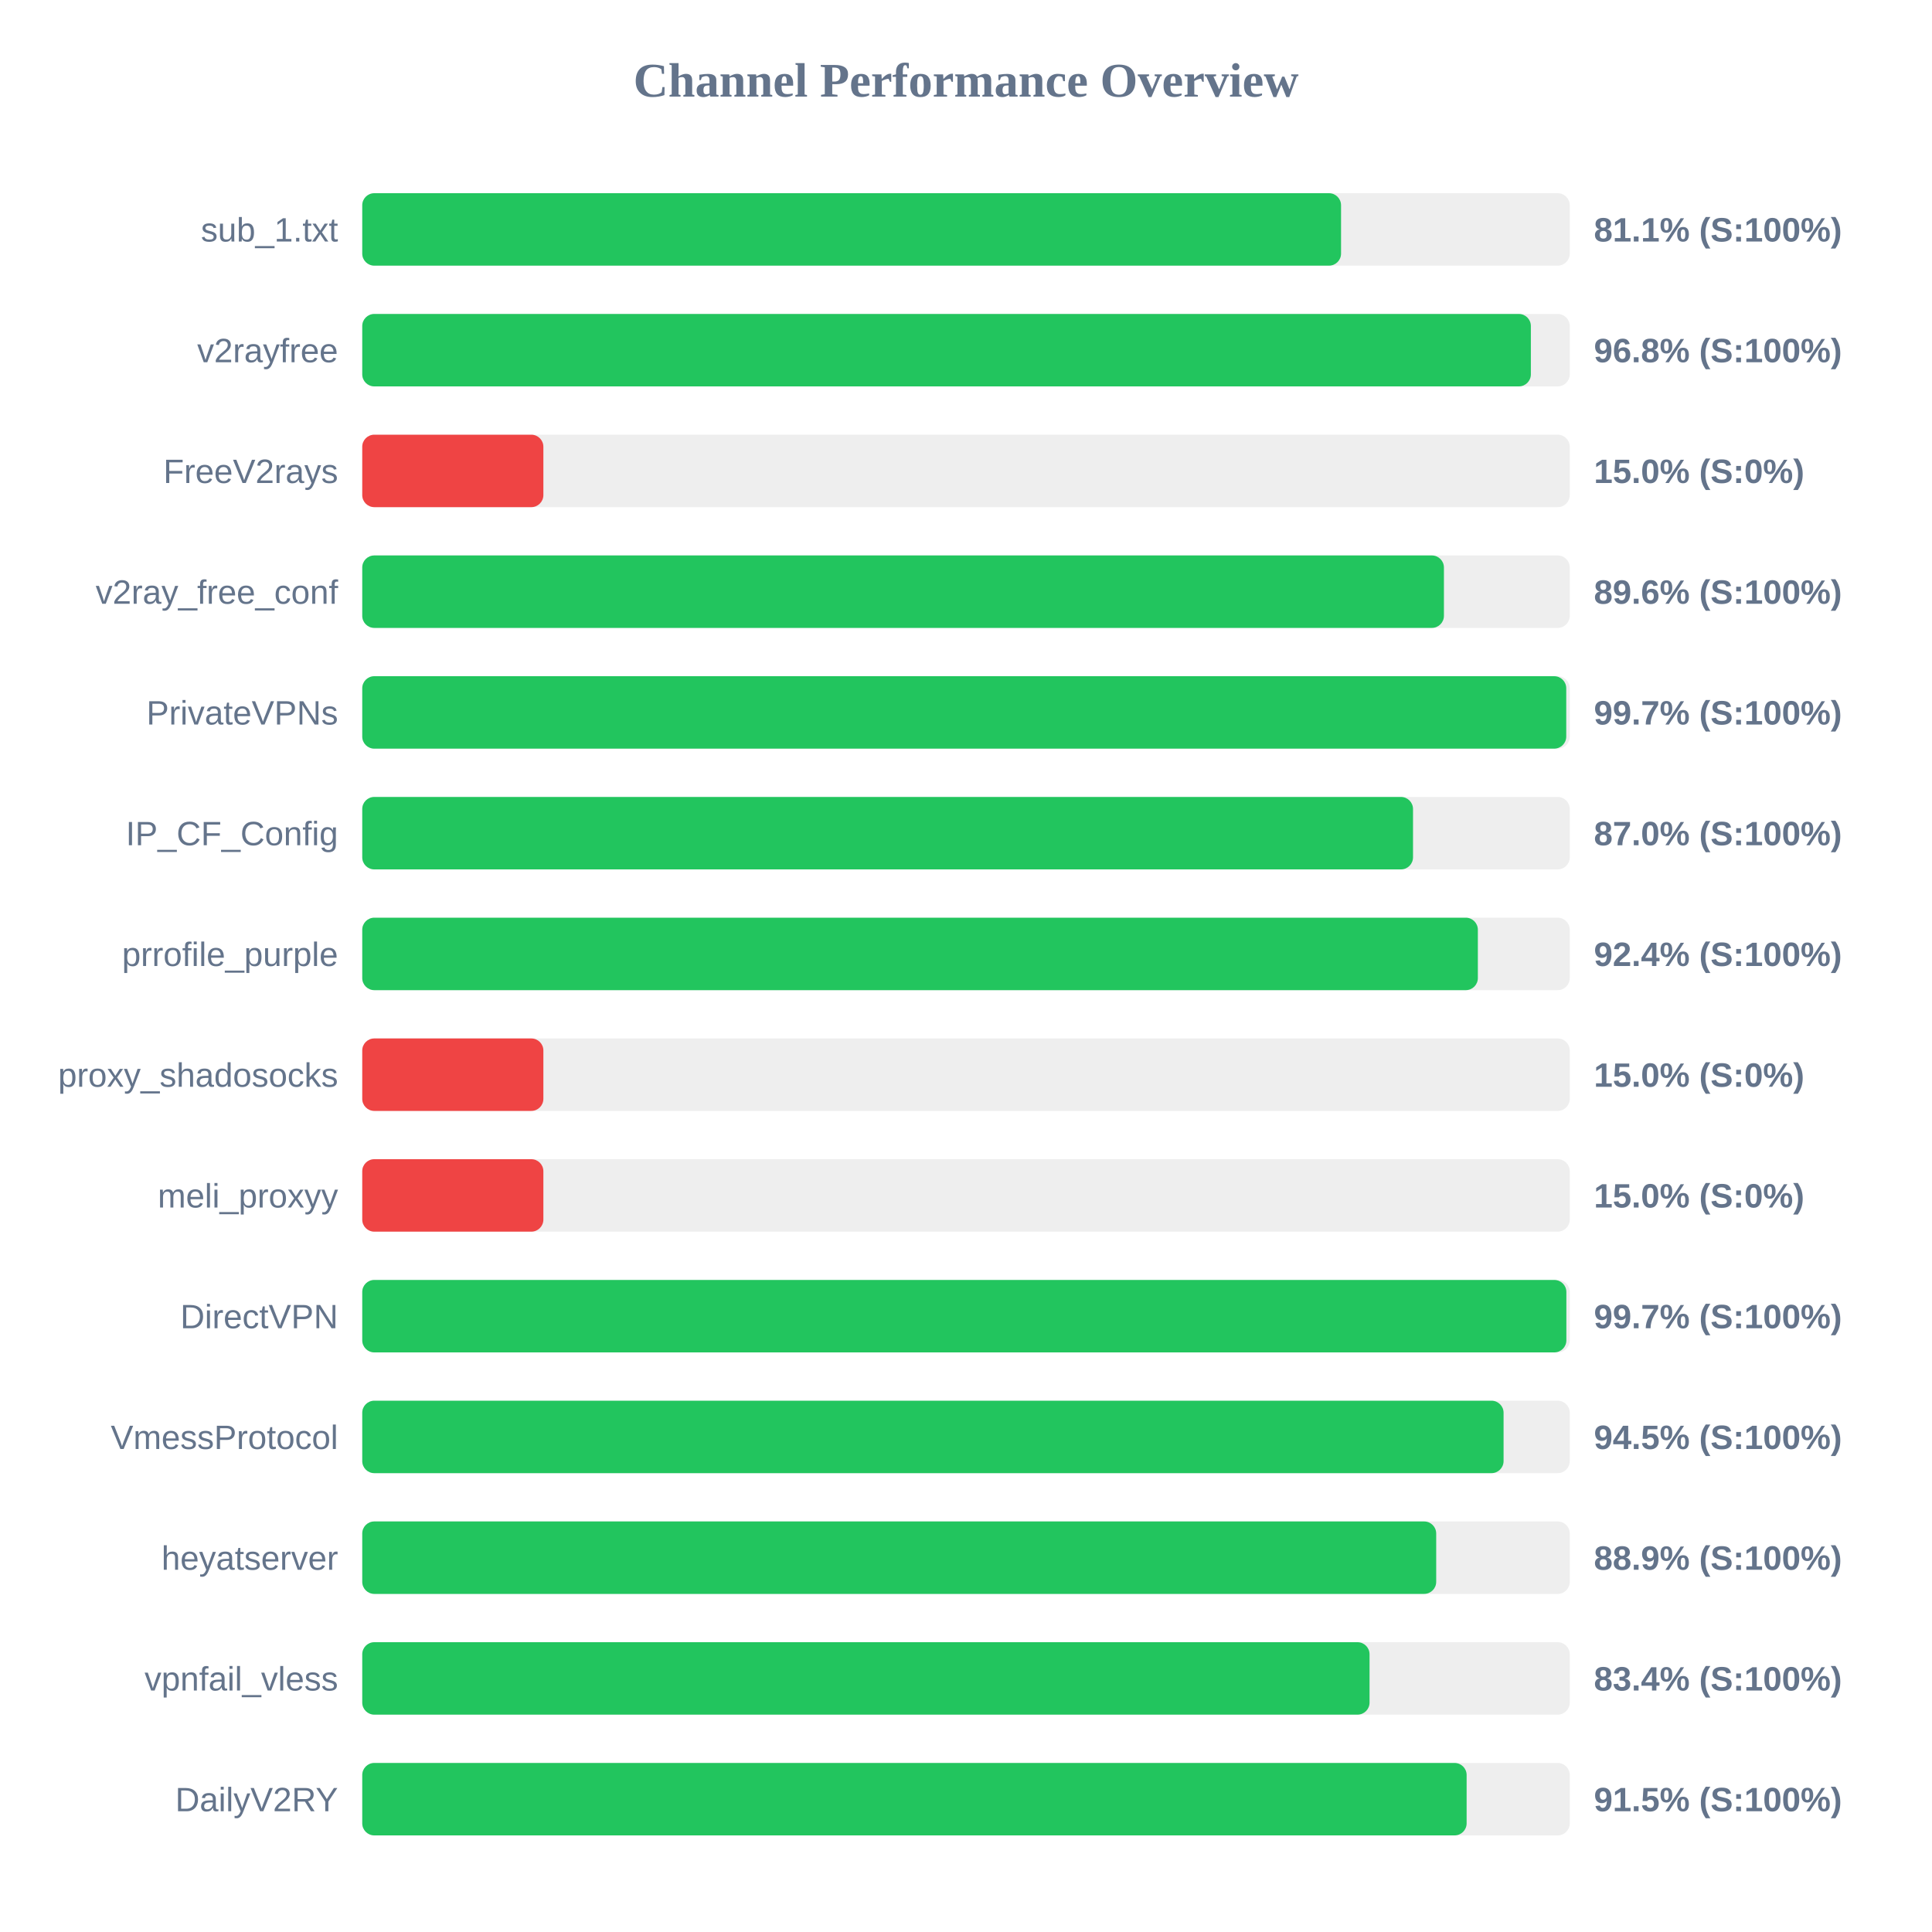
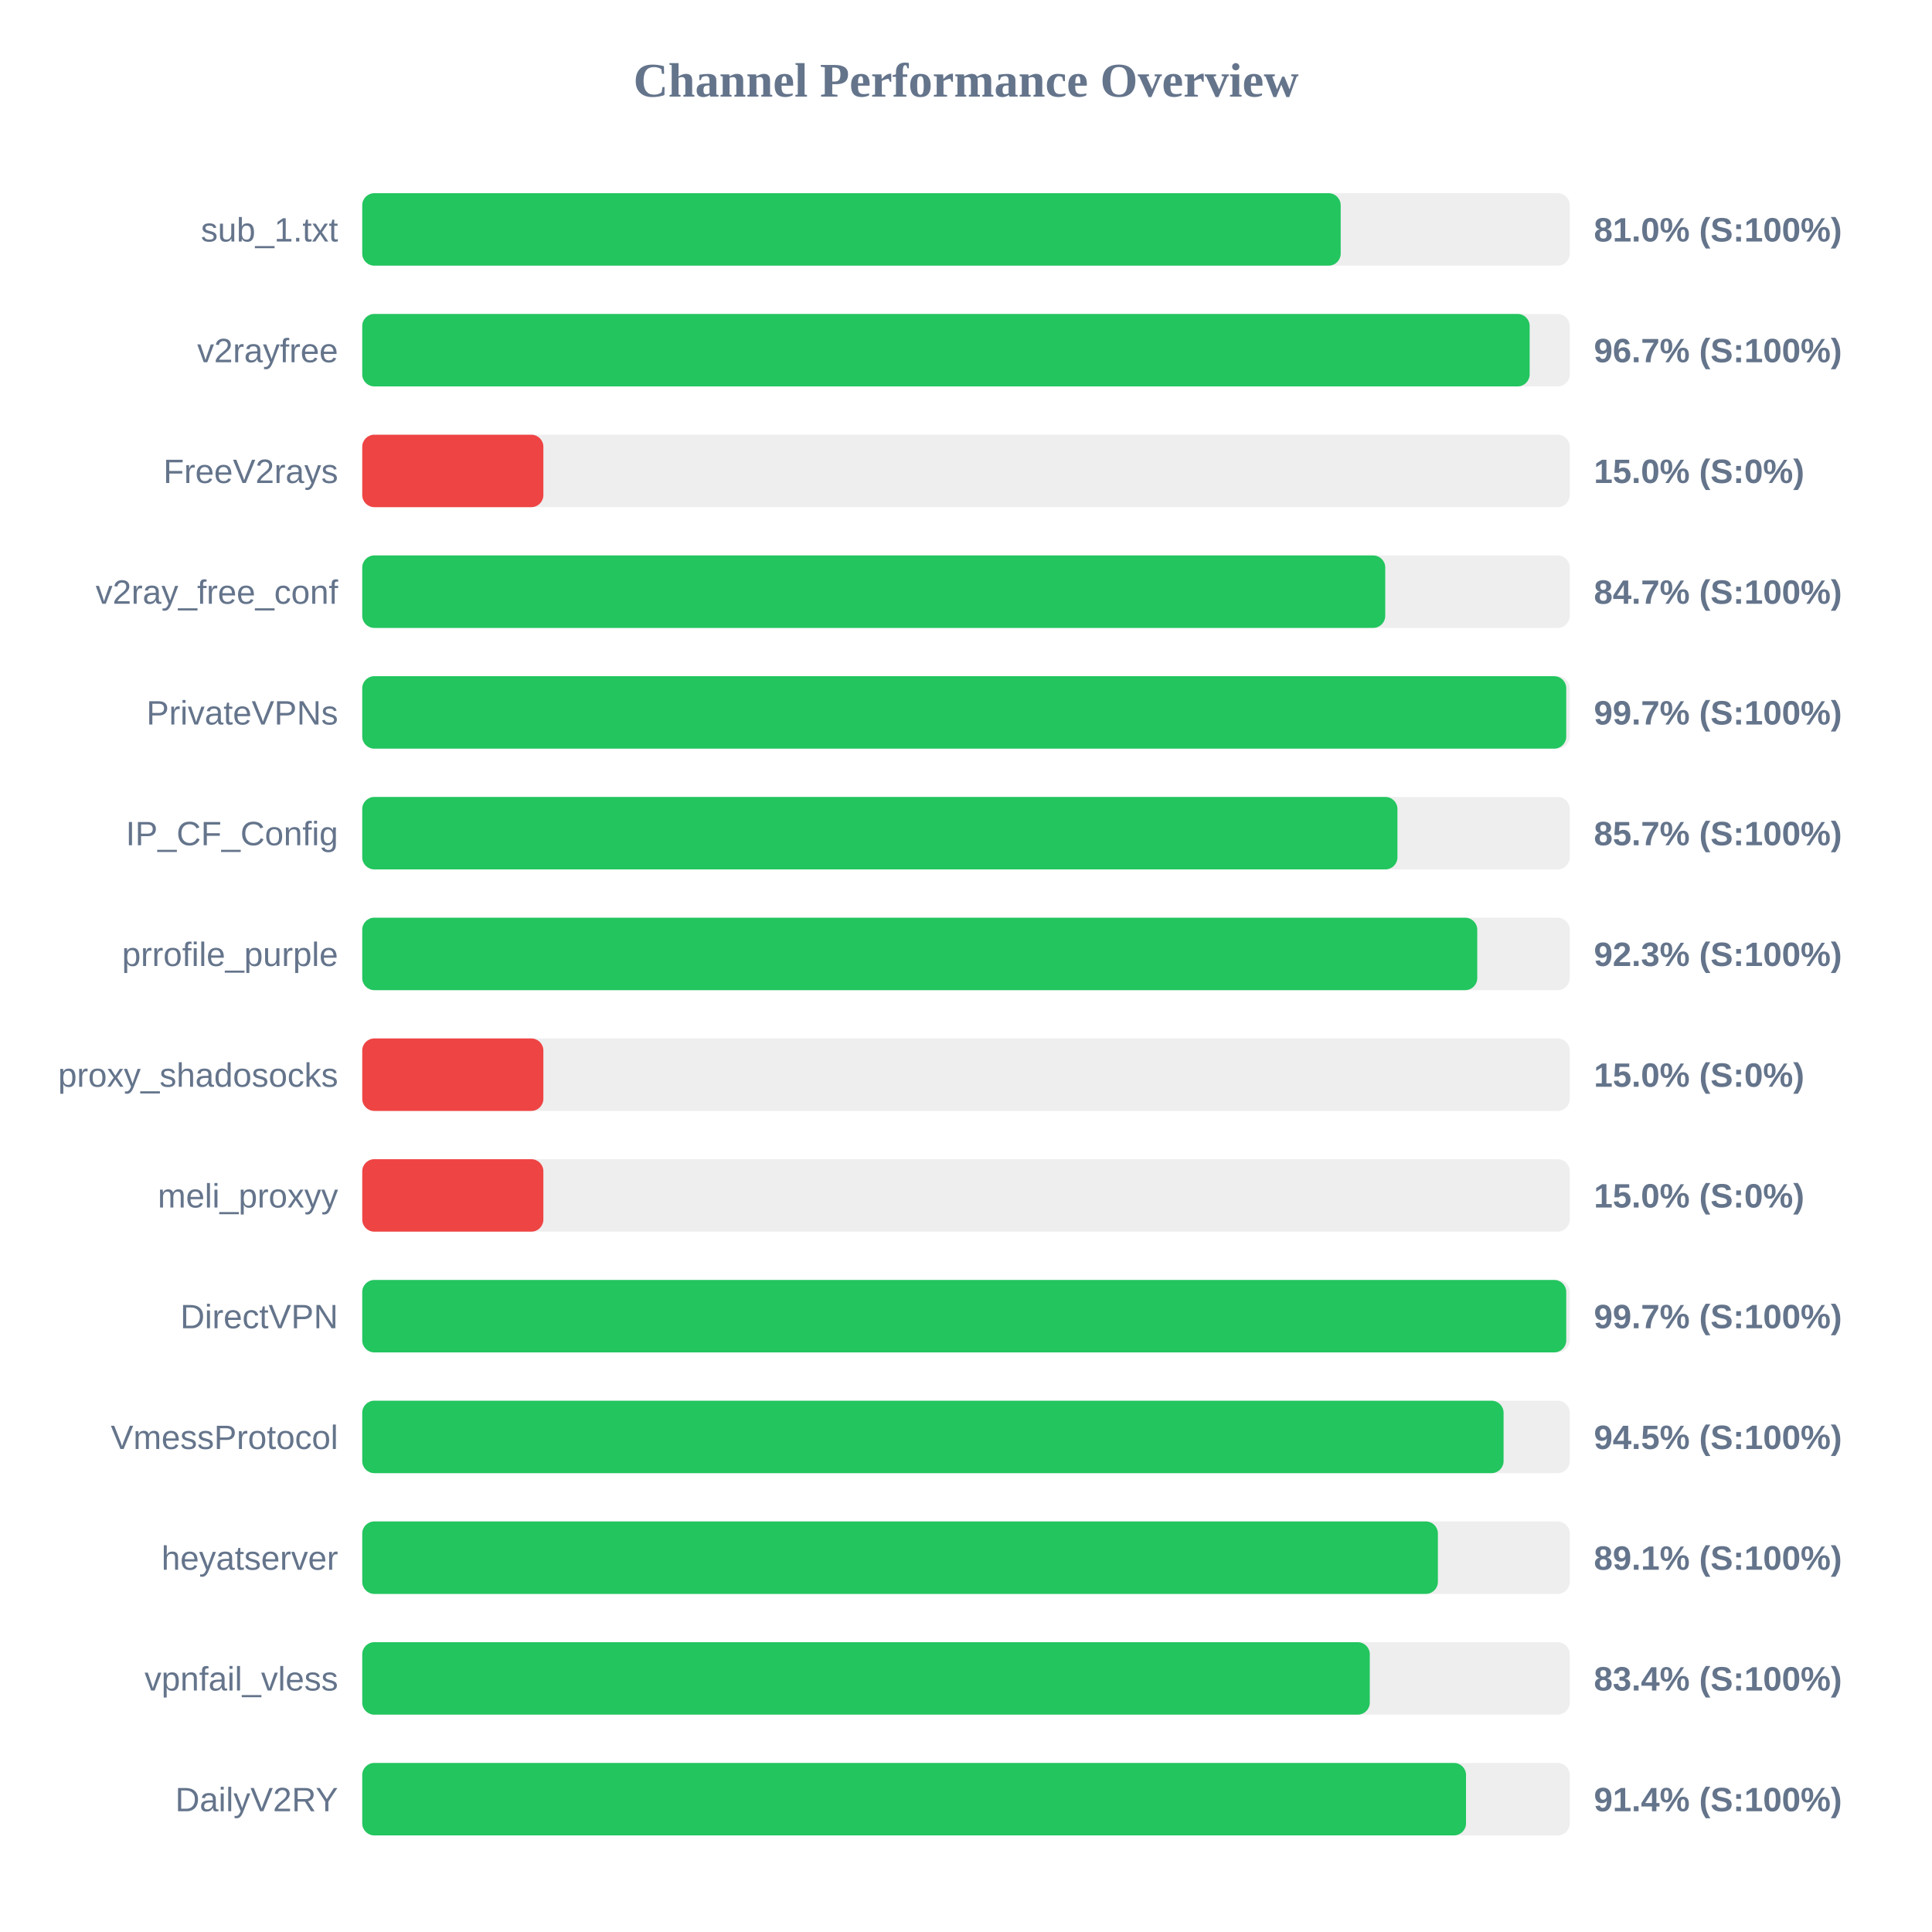
<svg xmlns="http://www.w3.org/2000/svg" width="800" height="800" version="1.1">
  <style>
        .row { font: 14px Arial; fill: #64748b; }
        .score { font: bold 14px Arial; fill: #64748b; }
    </style>
  <text x="400" y="40" text-anchor="middle" font-size="20px" font-weight="bold" fill="#64748b">Channel Performance Overview</text>
  <rect x="150" y="80" width="500" height="30" fill="#eee" rx="5" />
-   <rect x="150" y="80" width="405.3" height="30" fill="#22c55e" rx="5" />
+   <rect x="150" y="80" width="405.15" height="30" fill="#22c55e" rx="5" />
  <text x="140" y="100" text-anchor="end" class="row">sub_1.txt</text>
-   <text x="660" y="100" text-anchor="start" class="score">81.1% (S:100%)</text>
+   <text x="660" y="100" text-anchor="start" class="score">81.0% (S:100%)</text>
  <rect x="150" y="130" width="500" height="30" fill="#eee" rx="5" />
-   <rect x="150" y="130" width="483.9" height="30" fill="#22c55e" rx="5" />
+   <rect x="150" y="130" width="483.4" height="30" fill="#22c55e" rx="5" />
  <text x="140" y="150" text-anchor="end" class="row">v2rayfree</text>
-   <text x="660" y="150" text-anchor="start" class="score">96.8% (S:100%)</text>
+   <text x="660" y="150" text-anchor="start" class="score">96.7% (S:100%)</text>
  <rect x="150" y="180" width="500" height="30" fill="#eee" rx="5" />
  <rect x="150" y="180" width="75.0" height="30" fill="#ef4444" rx="5" />
  <text x="140" y="200" text-anchor="end" class="row">FreeV2rays</text>
  <text x="660" y="200" text-anchor="start" class="score">15.0% (S:0%)</text>
  <rect x="150" y="230" width="500" height="30" fill="#eee" rx="5" />
-   <rect x="150" y="230" width="447.9" height="30" fill="#22c55e" rx="5" />
+   <rect x="150" y="230" width="423.6" height="30" fill="#22c55e" rx="5" />
  <text x="140" y="250" text-anchor="end" class="row">v2ray_free_conf</text>
-   <text x="660" y="250" text-anchor="start" class="score">89.6% (S:100%)</text>
+   <text x="660" y="250" text-anchor="start" class="score">84.7% (S:100%)</text>
  <rect x="150" y="280" width="500" height="30" fill="#eee" rx="5" />
  <rect x="150" y="280" width="498.55" height="30" fill="#22c55e" rx="5" />
  <text x="140" y="300" text-anchor="end" class="row">PrivateVPNs</text>
  <text x="660" y="300" text-anchor="start" class="score">99.7% (S:100%)</text>
  <rect x="150" y="330" width="500" height="30" fill="#eee" rx="5" />
-   <rect x="150" y="330" width="435.1" height="30" fill="#22c55e" rx="5" />
+   <rect x="150" y="330" width="428.65" height="30" fill="#22c55e" rx="5" />
  <text x="140" y="350" text-anchor="end" class="row">IP_CF_Config</text>
-   <text x="660" y="350" text-anchor="start" class="score">87.0% (S:100%)</text>
+   <text x="660" y="350" text-anchor="start" class="score">85.7% (S:100%)</text>
  <rect x="150" y="380" width="500" height="30" fill="#eee" rx="5" />
-   <rect x="150" y="380" width="461.95" height="30" fill="#22c55e" rx="5" />
+   <rect x="150" y="380" width="461.7" height="30" fill="#22c55e" rx="5" />
  <text x="140" y="400" text-anchor="end" class="row">prrofile_purple</text>
-   <text x="660" y="400" text-anchor="start" class="score">92.4% (S:100%)</text>
+   <text x="660" y="400" text-anchor="start" class="score">92.3% (S:100%)</text>
  <rect x="150" y="430" width="500" height="30" fill="#eee" rx="5" />
  <rect x="150" y="430" width="75.0" height="30" fill="#ef4444" rx="5" />
  <text x="140" y="450" text-anchor="end" class="row">proxy_shadosocks</text>
  <text x="660" y="450" text-anchor="start" class="score">15.0% (S:0%)</text>
  <rect x="150" y="480" width="500" height="30" fill="#eee" rx="5" />
  <rect x="150" y="480" width="75.0" height="30" fill="#ef4444" rx="5" />
  <text x="140" y="500" text-anchor="end" class="row">meli_proxyy</text>
  <text x="660" y="500" text-anchor="start" class="score">15.0% (S:0%)</text>
  <rect x="150" y="530" width="500" height="30" fill="#eee" rx="5" />
-   <rect x="150" y="530" width="498.6" height="30" fill="#22c55e" rx="5" />
+   <rect x="150" y="530" width="498.55" height="30" fill="#22c55e" rx="5" />
  <text x="140" y="550" text-anchor="end" class="row">DirectVPN</text>
  <text x="660" y="550" text-anchor="start" class="score">99.7% (S:100%)</text>
  <rect x="150" y="580" width="500" height="30" fill="#eee" rx="5" />
  <rect x="150" y="580" width="472.6" height="30" fill="#22c55e" rx="5" />
  <text x="140" y="600" text-anchor="end" class="row">VmessProtocol</text>
  <text x="660" y="600" text-anchor="start" class="score">94.5% (S:100%)</text>
  <rect x="150" y="630" width="500" height="30" fill="#eee" rx="5" />
-   <rect x="150" y="630" width="444.7" height="30" fill="#22c55e" rx="5" />
+   <rect x="150" y="630" width="445.4" height="30" fill="#22c55e" rx="5" />
  <text x="140" y="650" text-anchor="end" class="row">heyatserver</text>
-   <text x="660" y="650" text-anchor="start" class="score">88.9% (S:100%)</text>
+   <text x="660" y="650" text-anchor="start" class="score">89.1% (S:100%)</text>
  <rect x="150" y="680" width="500" height="30" fill="#eee" rx="5" />
-   <rect x="150" y="680" width="417.1" height="30" fill="#22c55e" rx="5" />
+   <rect x="150" y="680" width="417.2" height="30" fill="#22c55e" rx="5" />
  <text x="140" y="700" text-anchor="end" class="row">vpnfail_vless</text>
  <text x="660" y="700" text-anchor="start" class="score">83.4% (S:100%)</text>
  <rect x="150" y="730" width="500" height="30" fill="#eee" rx="5" />
-   <rect x="150" y="730" width="457.3" height="30" fill="#22c55e" rx="5" />
+   <rect x="150" y="730" width="457.05" height="30" fill="#22c55e" rx="5" />
  <text x="140" y="750" text-anchor="end" class="row">DailyV2RY</text>
-   <text x="660" y="750" text-anchor="start" class="score">91.5% (S:100%)</text>
+   <text x="660" y="750" text-anchor="start" class="score">91.4% (S:100%)</text>
</svg>
